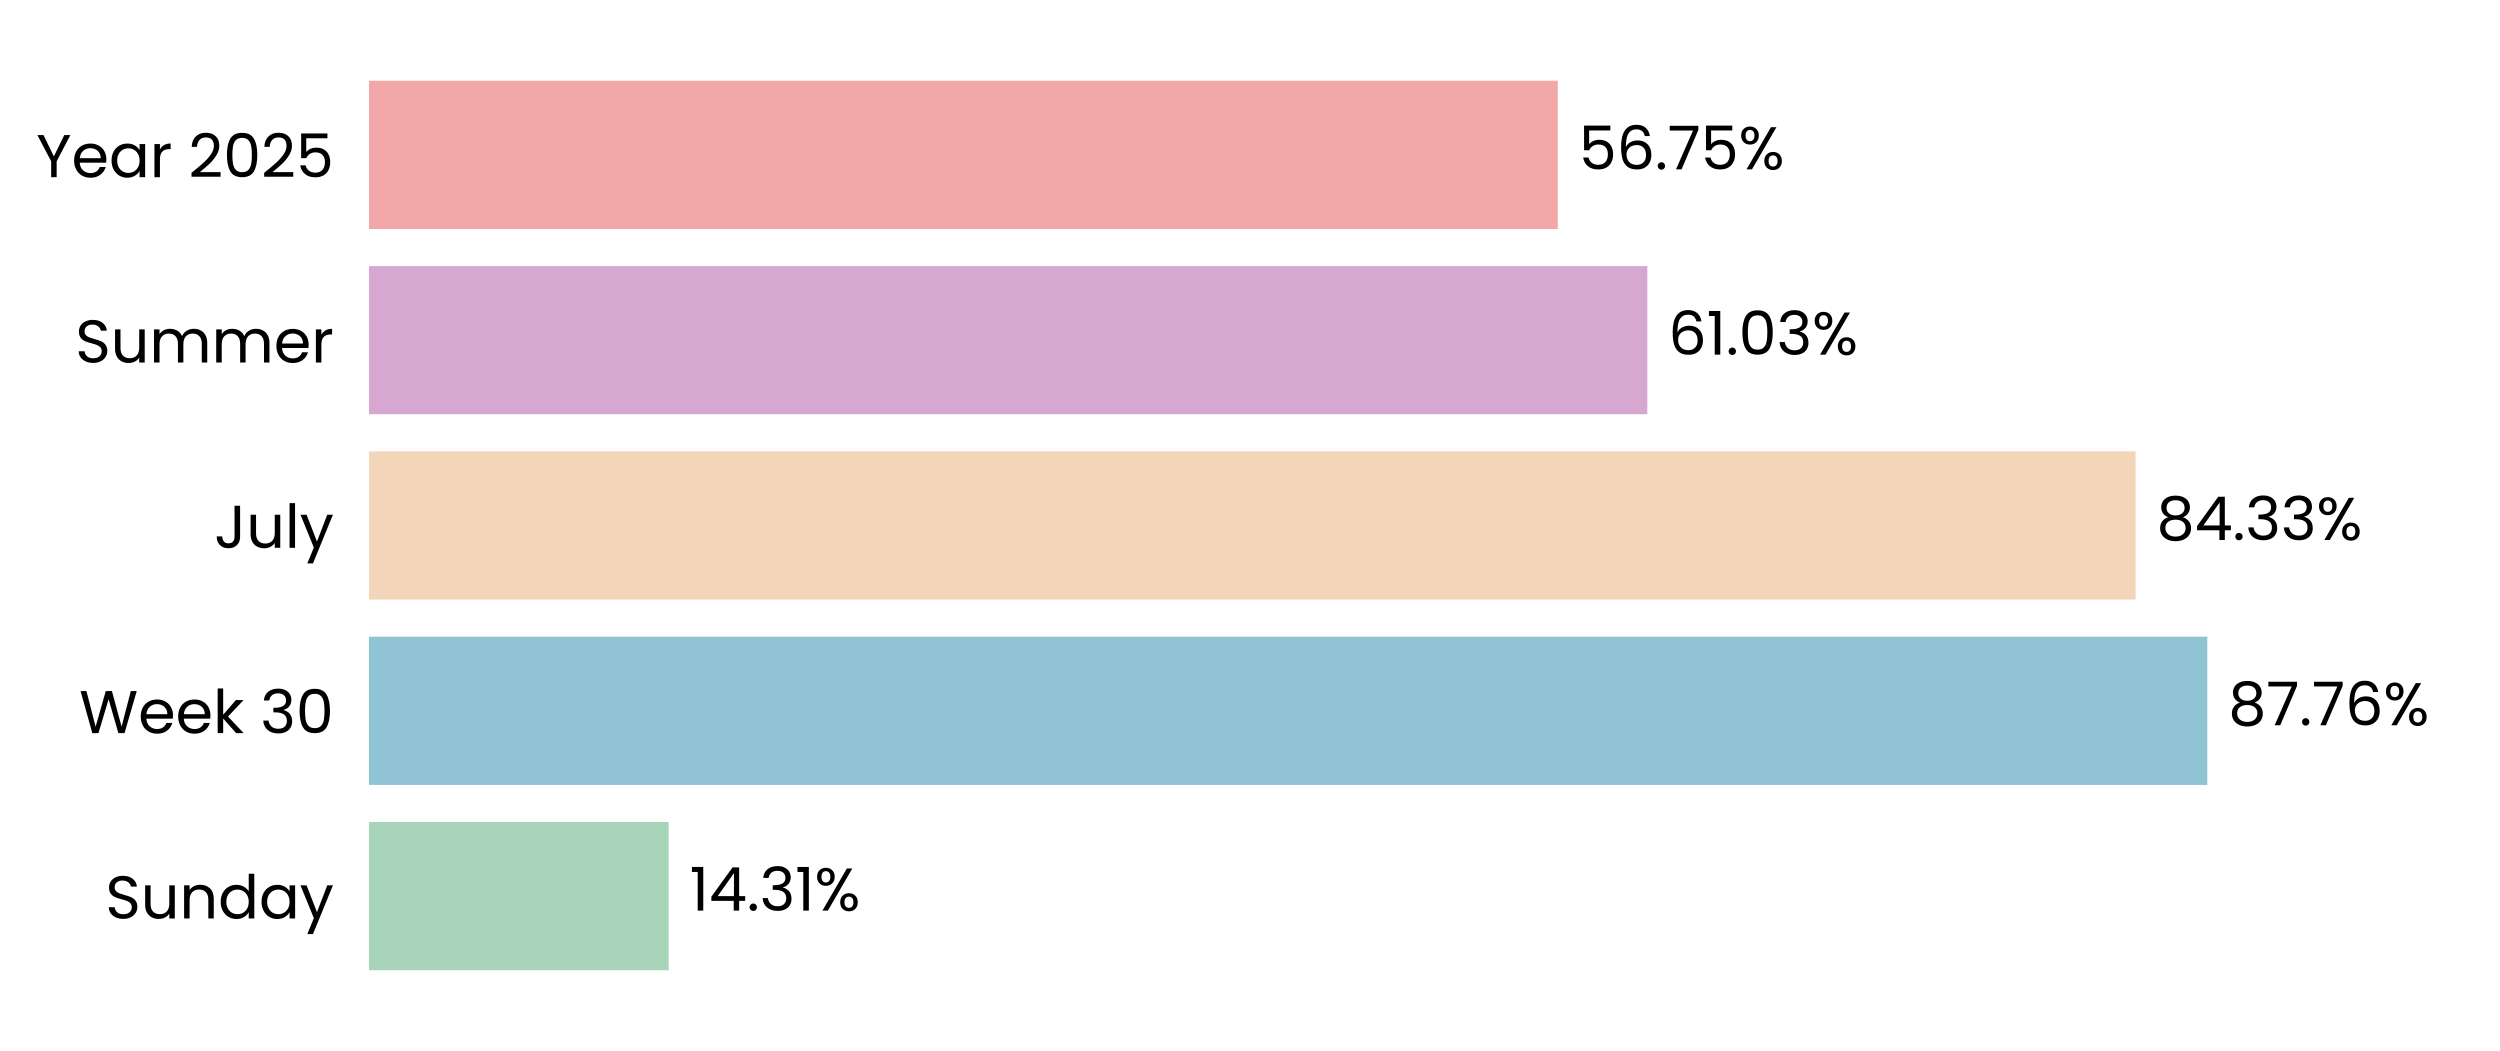
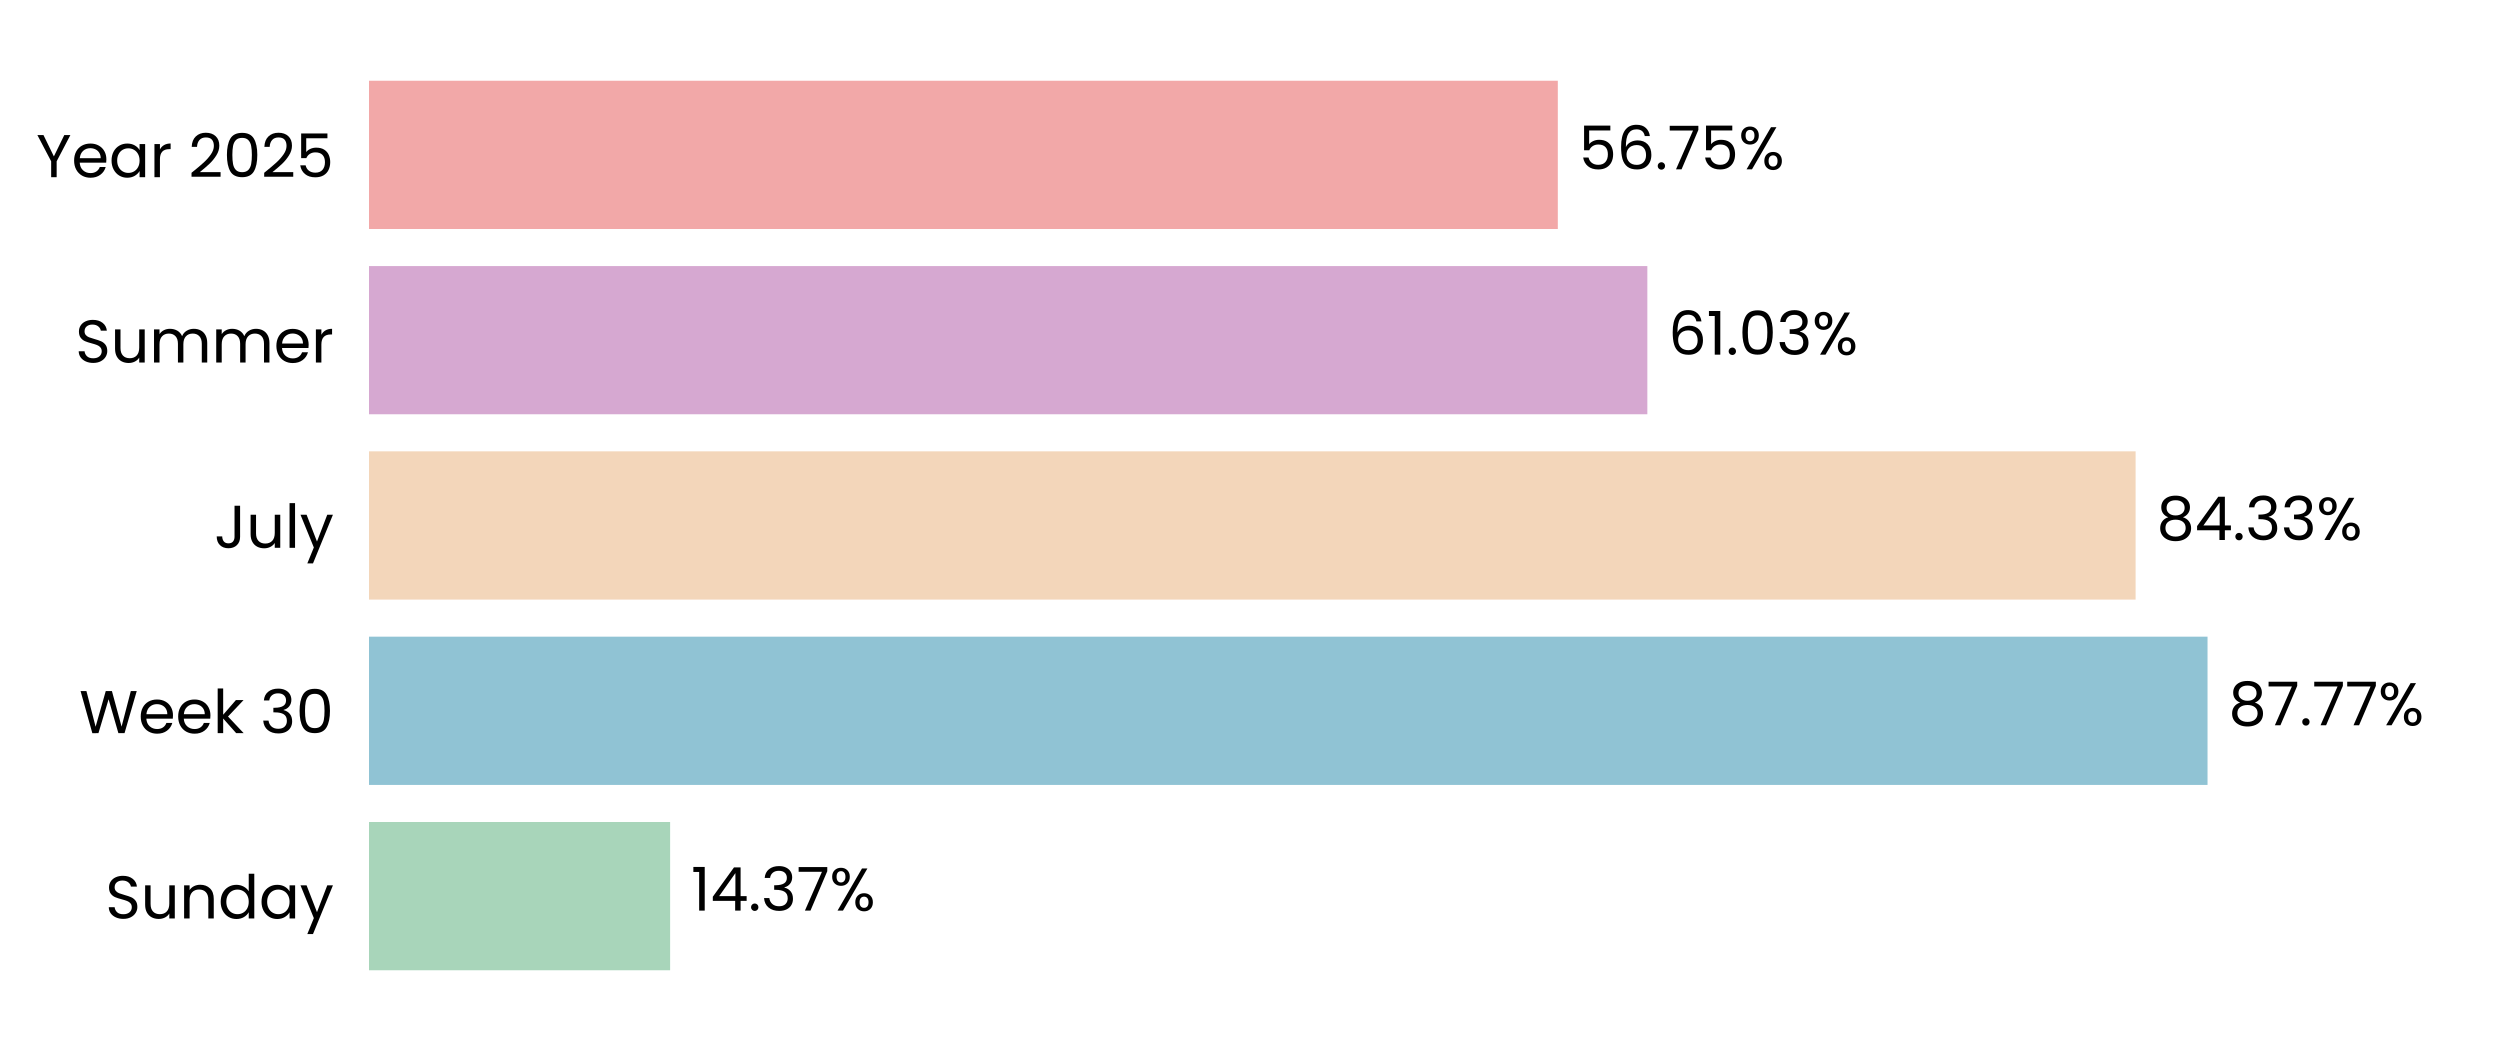
<svg xmlns="http://www.w3.org/2000/svg" xmlns:xlink="http://www.w3.org/1999/xlink" width="496.691pt" height="208.8pt" viewBox="0 0 496.691 208.8" version="1.1">
  <defs>
    <style type="text/css">*{stroke-linejoin: round; stroke-linecap: butt}</style>
  </defs>
  <g id="figure_1">
    <g id="patch_1">
      <path d="M 0 208.8  L 496.691 208.8  L 496.691 0  L 0 0  L 0 208.8  z " style="fill: none" />
    </g>
    <g id="axes_1">
      <g id="patch_2">
        <path d="M 73.311 201.6  L 489.491 201.6  L 489.491 7.2  L 73.311 7.2  L 73.311 201.6  z " style="fill: none" />
      </g>
      <g id="patch_3">
-         <path d="M 73.311 192.764  L 132.848 192.764  L 132.848 163.309  L 73.311 163.309  z " clip-path="url(#p15ef149949)" style="fill: #a8d5ba" />
+         <path d="M 73.311 192.764  L 133.137 192.764  L 133.137 163.309  L 73.311 163.309  z " clip-path="url(#p148e0f33f3)" style="fill: #a8d5ba" />
      </g>
      <g id="patch_4">
-         <path d="M 73.311 155.945  L 438.542 155.945  L 438.542 126.491  L 73.311 126.491  z " clip-path="url(#p15ef149949)" style="fill: #90c3d4" />
+         <path d="M 73.311 155.945  L 438.584 155.945  L 438.584 126.491  L 73.311 126.491  z " clip-path="url(#p148e0f33f3)" style="fill: #90c3d4" />
      </g>
      <g id="patch_5">
-         <path d="M 73.311 119.127  L 424.286 119.127  L 424.286 89.673  L 73.311 89.673  z " clip-path="url(#p15ef149949)" style="fill: #f3d6ba" />
+         <path d="M 73.311 119.127  L 424.295 119.127  L 424.295 89.673  L 73.311 89.673  z " clip-path="url(#p148e0f33f3)" style="fill: #f3d6ba" />
      </g>
      <g id="patch_6">
-         <path d="M 73.311 82.309  L 327.285 82.309  L 327.285 52.855  L 73.311 52.855  z " clip-path="url(#p15ef149949)" style="fill: #d6a8d1" />
+         <path d="M 73.311 82.309  L 327.288 82.309  L 327.288 52.855  L 73.311 52.855  z " clip-path="url(#p148e0f33f3)" style="fill: #d6a8d1" />
      </g>
      <g id="patch_7">
-         <path d="M 73.311 45.491  L 309.5 45.491  L 309.5 16.036  L 73.311 16.036  z " clip-path="url(#p15ef149949)" style="fill: #f2a8a8" />
+         <path d="M 73.311 45.491  L 309.501 45.491  L 309.501 16.036  L 73.311 16.036  z " clip-path="url(#p148e0f33f3)" style="fill: #f2a8a8" />
      </g>
      <g id="matplotlib.axis_1">
        <g id="ytick_1">
          <g id="text_1">
            <g transform="translate(20.92875 182.4764) scale(0.12 -0.12)">
              <defs>
                <path id="Poppins-Regular-53" d="M 1907 -45  Q 1466 -45 1117 112  Q 768 269 569 547  Q 371 826 365 1190  L 986 1190  Q 1018 877 1245 662  Q 1472 448 1907 448  Q 2323 448 2563 656  Q 2803 864 2803 1190  Q 2803 1446 2662 1606  Q 2522 1766 2310 1849  Q 2099 1933 1741 2029  Q 1299 2144 1033 2259  Q 768 2374 579 2620  Q 390 2867 390 3283  Q 390 3648 576 3929  Q 762 4211 1098 4364  Q 1434 4518 1869 4518  Q 2496 4518 2896 4204  Q 3296 3891 3347 3373  L 2707 3373  Q 2675 3629 2438 3824  Q 2202 4019 1811 4019  Q 1446 4019 1216 3830  Q 986 3642 986 3302  Q 986 3059 1123 2905  Q 1261 2752 1462 2672  Q 1664 2592 2029 2490  Q 2470 2368 2739 2249  Q 3008 2131 3200 1884  Q 3392 1638 3392 1216  Q 3392 890 3219 602  Q 3046 314 2707 134  Q 2368 -45 1907 -45  z " transform="scale(0.015625)" />
                <path id="Poppins-Regular-75" d="M 3603 3507  L 3603 0  L 3021 0  L 3021 518  Q 2854 250 2556 99  Q 2259 -51 1901 -51  Q 1491 -51 1164 118  Q 838 288 649 627  Q 461 966 461 1453  L 461 3507  L 1037 3507  L 1037 1530  Q 1037 1011 1299 732  Q 1562 454 2016 454  Q 2483 454 2752 742  Q 3021 1030 3021 1581  L 3021 3507  L 3603 3507  z " transform="scale(0.015625)" />
                <path id="Poppins-Regular-6e" d="M 2202 3571  Q 2842 3571 3238 3184  Q 3635 2797 3635 2067  L 3635 0  L 3059 0  L 3059 1984  Q 3059 2509 2796 2787  Q 2534 3066 2080 3066  Q 1619 3066 1347 2778  Q 1075 2490 1075 1939  L 1075 0  L 493 0  L 493 3507  L 1075 3507  L 1075 3008  Q 1248 3277 1545 3424  Q 1843 3571 2202 3571  z " transform="scale(0.015625)" />
                <path id="Poppins-Regular-64" d="M 275 1766  Q 275 2304 492 2710  Q 710 3117 1091 3341  Q 1472 3565 1946 3565  Q 2355 3565 2707 3376  Q 3059 3187 3245 2880  L 3245 4736  L 3834 4736  L 3834 0  L 3245 0  L 3245 659  Q 3072 346 2733 144  Q 2394 -58 1939 -58  Q 1472 -58 1091 172  Q 710 403 492 819  Q 275 1235 275 1766  z M 3245 1760  Q 3245 2157 3085 2451  Q 2925 2746 2653 2902  Q 2381 3059 2054 3059  Q 1728 3059 1459 2905  Q 1190 2752 1030 2457  Q 870 2163 870 1766  Q 870 1363 1030 1065  Q 1190 768 1459 611  Q 1728 454 2054 454  Q 2381 454 2653 611  Q 2925 768 3085 1065  Q 3245 1363 3245 1760  z " transform="scale(0.015625)" />
                <path id="Poppins-Regular-61" d="M 275 1766  Q 275 2304 492 2710  Q 710 3117 1091 3341  Q 1472 3565 1939 3565  Q 2400 3565 2739 3366  Q 3078 3168 3245 2867  L 3245 3507  L 3834 3507  L 3834 0  L 3245 0  L 3245 653  Q 3072 346 2729 144  Q 2387 -58 1933 -58  Q 1466 -58 1088 172  Q 710 403 492 819  Q 275 1235 275 1766  z M 3245 1760  Q 3245 2157 3085 2451  Q 2925 2746 2653 2902  Q 2381 3059 2054 3059  Q 1728 3059 1459 2905  Q 1190 2752 1030 2457  Q 870 2163 870 1766  Q 870 1363 1030 1065  Q 1190 768 1459 611  Q 1728 454 2054 454  Q 2381 454 2653 611  Q 2925 768 3085 1065  Q 3245 1363 3245 1760  z " transform="scale(0.015625)" />
                <path id="Poppins-Regular-79" d="M 3514 3507  L 1402 -1651  L 800 -1651  L 1491 38  L 77 3507  L 723 3507  L 1824 666  L 2912 3507  L 3514 3507  z " transform="scale(0.015625)" />
              </defs>
              <use xlink:href="#Poppins-Regular-53" />
              <use xlink:href="#Poppins-Regular-75" transform="translate(58.7 0)" />
              <use xlink:href="#Poppins-Regular-6e" transform="translate(122.7 0)" />
              <use xlink:href="#Poppins-Regular-64" transform="translate(186.7 0)" />
              <use xlink:href="#Poppins-Regular-61" transform="translate(254.3 0)" />
              <use xlink:href="#Poppins-Regular-79" transform="translate(321.8999 0)" />
            </g>
          </g>
        </g>
        <g id="ytick_2">
          <g id="text_2">
            <g transform="translate(15.73125 145.6582) scale(0.12 -0.12)">
              <defs>
                <path id="Poppins-Regular-57" d="M 6099 4461  L 4806 0  L 4154 0  L 3117 3590  L 2042 0  L 1395 -6  L 147 4461  L 768 4461  L 1741 678  L 2816 4461  L 3469 4461  L 4493 691  L 5472 4461  L 6099 4461  z " transform="scale(0.015625)" />
                <path id="Poppins-Regular-65" d="M 3693 1888  Q 3693 1722 3674 1536  L 870 1536  Q 902 1018 1225 726  Q 1549 435 2010 435  Q 2387 435 2640 611  Q 2893 787 2995 1082  L 3622 1082  Q 3482 576 3059 259  Q 2637 -58 2010 -58  Q 1510 -58 1116 166  Q 723 390 499 803  Q 275 1216 275 1760  Q 275 2304 492 2713  Q 710 3123 1104 3344  Q 1498 3565 2010 3565  Q 2509 3565 2893 3347  Q 3277 3130 3485 2749  Q 3693 2368 3693 1888  z M 3091 2010  Q 3091 2342 2944 2582  Q 2797 2822 2544 2947  Q 2291 3072 1984 3072  Q 1542 3072 1232 2790  Q 922 2509 877 2010  L 3091 2010  z " transform="scale(0.015625)" />
                <path id="Poppins-Regular-6b" d="M 2451 0  L 1075 1549  L 1075 0  L 493 0  L 493 4736  L 1075 4736  L 1075 1952  L 2426 3507  L 3238 3507  L 1587 1760  L 3245 0  L 2451 0  z " transform="scale(0.015625)" />
                <path id="Poppins-Regular-20" transform="scale(0.015625)" />
                <path id="Poppins-Regular-33" d="M 384 3462  Q 429 4051 838 4384  Q 1248 4717 1901 4717  Q 2336 4717 2653 4560  Q 2970 4403 3133 4134  Q 3296 3866 3296 3526  Q 3296 3130 3069 2842  Q 2842 2554 2477 2470  L 2477 2438  Q 2893 2336 3136 2035  Q 3379 1734 3379 1248  Q 3379 883 3212 592  Q 3046 301 2713 134  Q 2381 -32 1914 -32  Q 1235 -32 800 323  Q 365 678 314 1331  L 877 1331  Q 922 947 1190 704  Q 1459 461 1907 461  Q 2355 461 2588 694  Q 2822 928 2822 1299  Q 2822 1779 2502 1990  Q 2182 2202 1536 2202  L 1389 2202  L 1389 2688  L 1542 2688  Q 2131 2694 2432 2883  Q 2733 3072 2733 3469  Q 2733 3808 2512 4013  Q 2291 4218 1882 4218  Q 1485 4218 1241 4013  Q 998 3808 954 3462  L 384 3462  z " transform="scale(0.015625)" />
                <path id="Poppins-Regular-30" d="M 397 2362  Q 397 3462 755 4080  Q 1114 4698 2010 4698  Q 2899 4698 3257 4080  Q 3616 3462 3616 2362  Q 3616 1242 3257 621  Q 2899 0 2010 0  Q 1114 0 755 621  Q 397 1242 397 2362  z M 3040 2362  Q 3040 2918 2966 3305  Q 2893 3693 2665 3929  Q 2438 4166 2010 4166  Q 1574 4166 1347 3929  Q 1120 3693 1046 3305  Q 973 2918 973 2362  Q 973 1786 1046 1395  Q 1120 1005 1347 768  Q 1574 531 2010 531  Q 2438 531 2665 768  Q 2893 1005 2966 1395  Q 3040 1786 3040 2362  z " transform="scale(0.015625)" />
              </defs>
              <use xlink:href="#Poppins-Regular-57" />
              <use xlink:href="#Poppins-Regular-65" transform="translate(97.59999 0)" />
              <use xlink:href="#Poppins-Regular-65" transform="translate(159.6 0)" />
              <use xlink:href="#Poppins-Regular-6b" transform="translate(221.6 0)" />
              <use xlink:href="#Poppins-Regular-20" transform="translate(273.0999 0)" />
              <use xlink:href="#Poppins-Regular-33" transform="translate(299.7999 0)" />
              <use xlink:href="#Poppins-Regular-30" transform="translate(358.6999 0)" />
            </g>
          </g>
        </g>
        <g id="ytick_3">
          <g id="text_3">
            <g transform="translate(42.56437 108.84) scale(0.12 -0.12)">
              <defs>
                <path id="Poppins-Regular-4a" d="M 2739 4461  L 2739 1165  Q 2739 614 2400 284  Q 2061 -45 1504 -45  Q 941 -45 601 291  Q 262 627 262 1210  L 845 1210  Q 851 883 1014 678  Q 1178 474 1504 474  Q 1830 474 1990 669  Q 2150 864 2150 1165  L 2150 4461  L 2739 4461  z " transform="scale(0.015625)" />
                <path id="Poppins-Regular-6c" d="M 1075 4736  L 1075 0  L 493 0  L 493 4736  L 1075 4736  z " transform="scale(0.015625)" />
              </defs>
              <use xlink:href="#Poppins-Regular-4a" />
              <use xlink:href="#Poppins-Regular-75" transform="translate(52.99999 0)" />
              <use xlink:href="#Poppins-Regular-6c" transform="translate(117 0)" />
              <use xlink:href="#Poppins-Regular-79" transform="translate(141.6 0)" />
            </g>
          </g>
        </g>
        <g id="ytick_4">
          <g id="text_4">
            <g transform="translate(14.95125 72.02182) scale(0.12 -0.12)">
              <defs>
                <path id="Poppins-Regular-6d" d="M 4710 3571  Q 5120 3571 5440 3401  Q 5760 3232 5945 2893  Q 6131 2554 6131 2067  L 6131 0  L 5555 0  L 5555 1984  Q 5555 2509 5296 2787  Q 5037 3066 4595 3066  Q 4141 3066 3872 2774  Q 3603 2483 3603 1933  L 3603 0  L 3027 0  L 3027 1984  Q 3027 2509 2768 2787  Q 2509 3066 2067 3066  Q 1613 3066 1344 2774  Q 1075 2483 1075 1933  L 1075 0  L 493 0  L 493 3507  L 1075 3507  L 1075 3002  Q 1248 3277 1539 3424  Q 1830 3571 2182 3571  Q 2624 3571 2963 3372  Q 3302 3174 3469 2790  Q 3616 3162 3955 3366  Q 4294 3571 4710 3571  z " transform="scale(0.015625)" />
                <path id="Poppins-Regular-72" d="M 1075 2938  Q 1229 3238 1513 3404  Q 1798 3571 2208 3571  L 2208 2970  L 2054 2970  Q 1075 2970 1075 1907  L 1075 0  L 493 0  L 493 3507  L 1075 3507  L 1075 2938  z " transform="scale(0.015625)" />
              </defs>
              <use xlink:href="#Poppins-Regular-53" />
              <use xlink:href="#Poppins-Regular-75" transform="translate(58.7 0)" />
              <use xlink:href="#Poppins-Regular-6d" transform="translate(122.7 0)" />
              <use xlink:href="#Poppins-Regular-6d" transform="translate(225.7 0)" />
              <use xlink:href="#Poppins-Regular-65" transform="translate(328.7 0)" />
              <use xlink:href="#Poppins-Regular-72" transform="translate(390.6999 0)" />
            </g>
          </g>
        </g>
        <g id="ytick_5">
          <g id="text_5">
            <g transform="translate(7.2 35.20364) scale(0.12 -0.12)">
              <defs>
                <path id="Poppins-Regular-59" d="M 3616 4461  L 2163 1683  L 2163 0  L 1581 0  L 1581 1683  L 122 4461  L 768 4461  L 1869 2202  L 2970 4461  L 3616 4461  z " transform="scale(0.015625)" />
                <path id="Poppins-Regular-32" d="M 326 467  Q 1139 1120 1600 1539  Q 2061 1958 2377 2416  Q 2694 2874 2694 3315  Q 2694 3731 2492 3971  Q 2291 4211 1843 4211  Q 1408 4211 1168 3939  Q 928 3667 909 3213  L 346 3213  Q 371 3930 780 4320  Q 1190 4710 1837 4710  Q 2496 4710 2883 4345  Q 3270 3981 3270 3341  Q 3270 2810 2953 2307  Q 2637 1805 2233 1424  Q 1830 1043 1203 538  L 3405 538  L 3405 51  L 326 51  L 326 467  z " transform="scale(0.015625)" />
                <path id="Poppins-Regular-35" d="M 3347 4122  L 1101 4122  L 1101 2662  Q 1248 2867 1536 2998  Q 1824 3130 2157 3130  Q 2688 3130 3021 2909  Q 3354 2688 3498 2339  Q 3642 1990 3642 1600  Q 3642 1139 3469 774  Q 3296 410 2941 198  Q 2586 -13 2061 -13  Q 1389 -13 973 332  Q 557 678 467 1254  L 1037 1254  Q 1120 890 1389 685  Q 1658 480 2067 480  Q 2573 480 2829 784  Q 3085 1088 3085 1587  Q 3085 2086 2829 2358  Q 2573 2630 2074 2630  Q 1734 2630 1481 2467  Q 1229 2304 1114 2022  L 563 2022  L 563 4634  L 3347 4634  L 3347 4122  z " transform="scale(0.015625)" />
              </defs>
              <use xlink:href="#Poppins-Regular-59" />
              <use xlink:href="#Poppins-Regular-65" transform="translate(58.39999 0)" />
              <use xlink:href="#Poppins-Regular-61" transform="translate(120.4 0)" />
              <use xlink:href="#Poppins-Regular-72" transform="translate(188 0)" />
              <use xlink:href="#Poppins-Regular-20" transform="translate(225.3 0)" />
              <use xlink:href="#Poppins-Regular-32" transform="translate(252 0)" />
              <use xlink:href="#Poppins-Regular-30" transform="translate(309.4999 0)" />
              <use xlink:href="#Poppins-Regular-32" transform="translate(372.2999 0)" />
              <use xlink:href="#Poppins-Regular-35" transform="translate(429.7999 0)" />
            </g>
          </g>
        </g>
      </g>
      <g id="text_6">
-         <g transform="translate(137.0099 180.9164) scale(0.12 -0.12)">
+         <g transform="translate(137.2989 180.9164) scale(0.12 -0.12)">
          <defs>
            <path id="Poppins-Regular-31" d="M 243 4096  L 243 4627  L 1446 4627  L 1446 0  L 858 0  L 858 4096  L 243 4096  z " transform="scale(0.015625)" />
            <path id="Poppins-Regular-34" d="M 256 1030  L 256 1472  L 2502 4582  L 3200 4582  L 3200 1536  L 3840 1536  L 3840 1030  L 3200 1030  L 3200 0  L 2624 0  L 2624 1030  L 256 1030  z M 2650 3974  L 928 1536  L 2650 1536  L 2650 3974  z " transform="scale(0.015625)" />
            <path id="Poppins-Regular-2e" d="M 678 -38  Q 512 -38 397 77  Q 282 192 282 358  Q 282 525 397 640  Q 512 755 678 755  Q 838 755 950 640  Q 1062 525 1062 358  Q 1062 192 950 77  Q 838 -38 678 -38  z " transform="scale(0.015625)" />
+             <path id="Poppins-Regular-37" d="M 3245 4173  L 1466 0  L 877 0  L 2682 4115  L 211 4115  L 211 4614  L 3245 4614  L 3245 4173  z " transform="scale(0.015625)" />
            <path id="Poppins-Regular-25" d="M 269 3584  Q 269 4019 531 4278  Q 794 4538 1203 4538  Q 1613 4538 1875 4278  Q 2138 4019 2138 3584  Q 2138 3142 1875 2883  Q 1613 2624 1203 2624  Q 794 2624 531 2883  Q 269 3142 269 3584  z M 4006 4467  L 1414 0  L 838 0  L 3430 4467  L 4006 4467  z M 1203 4179  Q 986 4179 861 4028  Q 736 3878 736 3584  Q 736 3290 861 3136  Q 986 2982 1203 2982  Q 1421 2982 1549 3139  Q 1677 3296 1677 3584  Q 1677 3878 1549 4028  Q 1421 4179 1203 4179  z M 2720 883  Q 2720 1325 2982 1584  Q 3245 1843 3654 1843  Q 4064 1843 4323 1584  Q 4582 1325 4582 883  Q 4582 448 4323 185  Q 4064 -77 3654 -77  Q 3245 -77 2982 182  Q 2720 442 2720 883  z M 3648 1478  Q 3430 1478 3302 1328  Q 3174 1178 3174 883  Q 3174 595 3302 444  Q 3430 294 3648 294  Q 3866 294 3994 444  Q 4122 595 4122 883  Q 4122 1178 3994 1328  Q 3866 1478 3648 1478  z " transform="scale(0.015625)" />
          </defs>
          <use xlink:href="#Poppins-Regular-31" />
          <use xlink:href="#Poppins-Regular-34" transform="translate(31.99998 0)" />
          <use xlink:href="#Poppins-Regular-2e" transform="translate(94.89998 0)" />
          <use xlink:href="#Poppins-Regular-33" transform="translate(115.9 0)" />
-           <use xlink:href="#Poppins-Regular-31" transform="translate(174.8 0)" />
-           <use xlink:href="#Poppins-Regular-25" transform="translate(206.7999 0)" />
+           <use xlink:href="#Poppins-Regular-37" transform="translate(174.8 0)" />
+           <use xlink:href="#Poppins-Regular-25" transform="translate(229.3999 0)" />
        </g>
      </g>
      <g id="text_7">
-         <g transform="translate(442.704 144.0982) scale(0.12 -0.12)">
+         <g transform="translate(442.7453 144.0982) scale(0.12 -0.12)">
          <defs>
            <path id="Poppins-Regular-38" d="M 1242 2406  Q 883 2547 691 2816  Q 499 3085 499 3469  Q 499 3814 672 4092  Q 845 4371 1187 4534  Q 1530 4698 2016 4698  Q 2502 4698 2844 4534  Q 3187 4371 3363 4092  Q 3539 3814 3539 3469  Q 3539 3098 3340 2819  Q 3142 2541 2797 2406  Q 3194 2285 3427 1981  Q 3661 1677 3661 1248  Q 3661 832 3456 521  Q 3251 211 2876 41  Q 2502 -128 2016 -128  Q 1530 -128 1162 41  Q 794 211 589 521  Q 384 832 384 1248  Q 384 1677 614 1984  Q 845 2291 1242 2406  z M 2976 3398  Q 2976 3789 2720 4000  Q 2464 4211 2016 4211  Q 1574 4211 1318 4000  Q 1062 3789 1062 3392  Q 1062 3034 1328 2816  Q 1594 2598 2016 2598  Q 2445 2598 2710 2819  Q 2976 3040 2976 3398  z M 2016 2150  Q 1542 2150 1241 1929  Q 941 1709 941 1267  Q 941 858 1232 608  Q 1523 358 2016 358  Q 2509 358 2797 608  Q 3085 858 3085 1267  Q 3085 1696 2790 1923  Q 2496 2150 2016 2150  z " transform="scale(0.015625)" />
-             <path id="Poppins-Regular-37" d="M 3245 4173  L 1466 0  L 877 0  L 2682 4115  L 211 4115  L 211 4614  L 3245 4614  L 3245 4173  z " transform="scale(0.015625)" />
-             <path id="Poppins-Regular-36" d="M 2976 3526  Q 2835 4237 2099 4237  Q 1530 4237 1248 3798  Q 966 3360 973 2355  Q 1120 2688 1462 2877  Q 1805 3066 2227 3066  Q 2886 3066 3280 2656  Q 3674 2246 3674 1523  Q 3674 1088 3504 742  Q 3334 397 2992 192  Q 2650 -13 2163 -13  Q 1504 -13 1133 281  Q 762 576 614 1094  Q 467 1613 467 2374  Q 467 4723 2106 4723  Q 2733 4723 3091 4384  Q 3450 4045 3514 3526  L 2976 3526  z M 2106 2573  Q 1830 2573 1587 2461  Q 1344 2349 1193 2121  Q 1043 1894 1043 1568  Q 1043 1082 1324 778  Q 1606 474 2131 474  Q 2579 474 2844 752  Q 3110 1030 3110 1504  Q 3110 2003 2854 2288  Q 2598 2573 2106 2573  z " transform="scale(0.015625)" />
          </defs>
          <use xlink:href="#Poppins-Regular-38" />
          <use xlink:href="#Poppins-Regular-37" transform="translate(63.09999 0)" />
          <use xlink:href="#Poppins-Regular-2e" transform="translate(117.7 0)" />
          <use xlink:href="#Poppins-Regular-37" transform="translate(138.7 0)" />
-           <use xlink:href="#Poppins-Regular-36" transform="translate(193.3 0)" />
-           <use xlink:href="#Poppins-Regular-25" transform="translate(256.7999 0)" />
+           <use xlink:href="#Poppins-Regular-37" transform="translate(193.3 0)" />
+           <use xlink:href="#Poppins-Regular-25" transform="translate(247.8999 0)" />
        </g>
      </g>
      <g id="text_8">
-         <g transform="translate(428.4478 107.28) scale(0.12 -0.12)">
+         <g transform="translate(428.4571 107.28) scale(0.12 -0.12)">
          <use xlink:href="#Poppins-Regular-38" />
          <use xlink:href="#Poppins-Regular-34" transform="translate(63.09999 0)" />
          <use xlink:href="#Poppins-Regular-2e" transform="translate(126 0)" />
          <use xlink:href="#Poppins-Regular-33" transform="translate(147 0)" />
          <use xlink:href="#Poppins-Regular-33" transform="translate(205.9 0)" />
          <use xlink:href="#Poppins-Regular-25" transform="translate(264.8 0)" />
        </g>
      </g>
      <g id="text_9">
-         <g transform="translate(331.4471 70.46182) scale(0.12 -0.12)">
+         <g transform="translate(331.4503 70.46182) scale(0.12 -0.12)">
+           <defs>
+             <path id="Poppins-Regular-36" d="M 2976 3526  Q 2835 4237 2099 4237  Q 1530 4237 1248 3798  Q 966 3360 973 2355  Q 1120 2688 1462 2877  Q 1805 3066 2227 3066  Q 2886 3066 3280 2656  Q 3674 2246 3674 1523  Q 3674 1088 3504 742  Q 3334 397 2992 192  Q 2650 -13 2163 -13  Q 1504 -13 1133 281  Q 762 576 614 1094  Q 467 1613 467 2374  Q 467 4723 2106 4723  Q 2733 4723 3091 4384  Q 3450 4045 3514 3526  L 2976 3526  z M 2106 2573  Q 1830 2573 1587 2461  Q 1344 2349 1193 2121  Q 1043 1894 1043 1568  Q 1043 1082 1324 778  Q 1606 474 2131 474  Q 2579 474 2844 752  Q 3110 1030 3110 1504  Q 3110 2003 2854 2288  Q 2598 2573 2106 2573  z " transform="scale(0.015625)" />
+           </defs>
          <use xlink:href="#Poppins-Regular-36" />
          <use xlink:href="#Poppins-Regular-31" transform="translate(63.49999 0)" />
          <use xlink:href="#Poppins-Regular-2e" transform="translate(95.49997 0)" />
          <use xlink:href="#Poppins-Regular-30" transform="translate(116.5 0)" />
          <use xlink:href="#Poppins-Regular-33" transform="translate(179.2999 0)" />
          <use xlink:href="#Poppins-Regular-25" transform="translate(238.1999 0)" />
        </g>
      </g>
      <g id="text_10">
-         <g transform="translate(313.6615 33.64364) scale(0.12 -0.12)">
+         <g transform="translate(313.6623 33.64364) scale(0.12 -0.12)">
          <use xlink:href="#Poppins-Regular-35" />
          <use xlink:href="#Poppins-Regular-36" transform="translate(62.79999 0)" />
          <use xlink:href="#Poppins-Regular-2e" transform="translate(126.3 0)" />
          <use xlink:href="#Poppins-Regular-37" transform="translate(147.3 0)" />
          <use xlink:href="#Poppins-Regular-35" transform="translate(201.8999 0)" />
          <use xlink:href="#Poppins-Regular-25" transform="translate(264.6999 0)" />
        </g>
      </g>
    </g>
  </g>
  <defs>
-     <clipPath id="p15ef149949">
+     <clipPath id="p148e0f33f3">
      <rect x="73.311" y="7.2" width="416.18" height="194.4" />
    </clipPath>
  </defs>
</svg>
